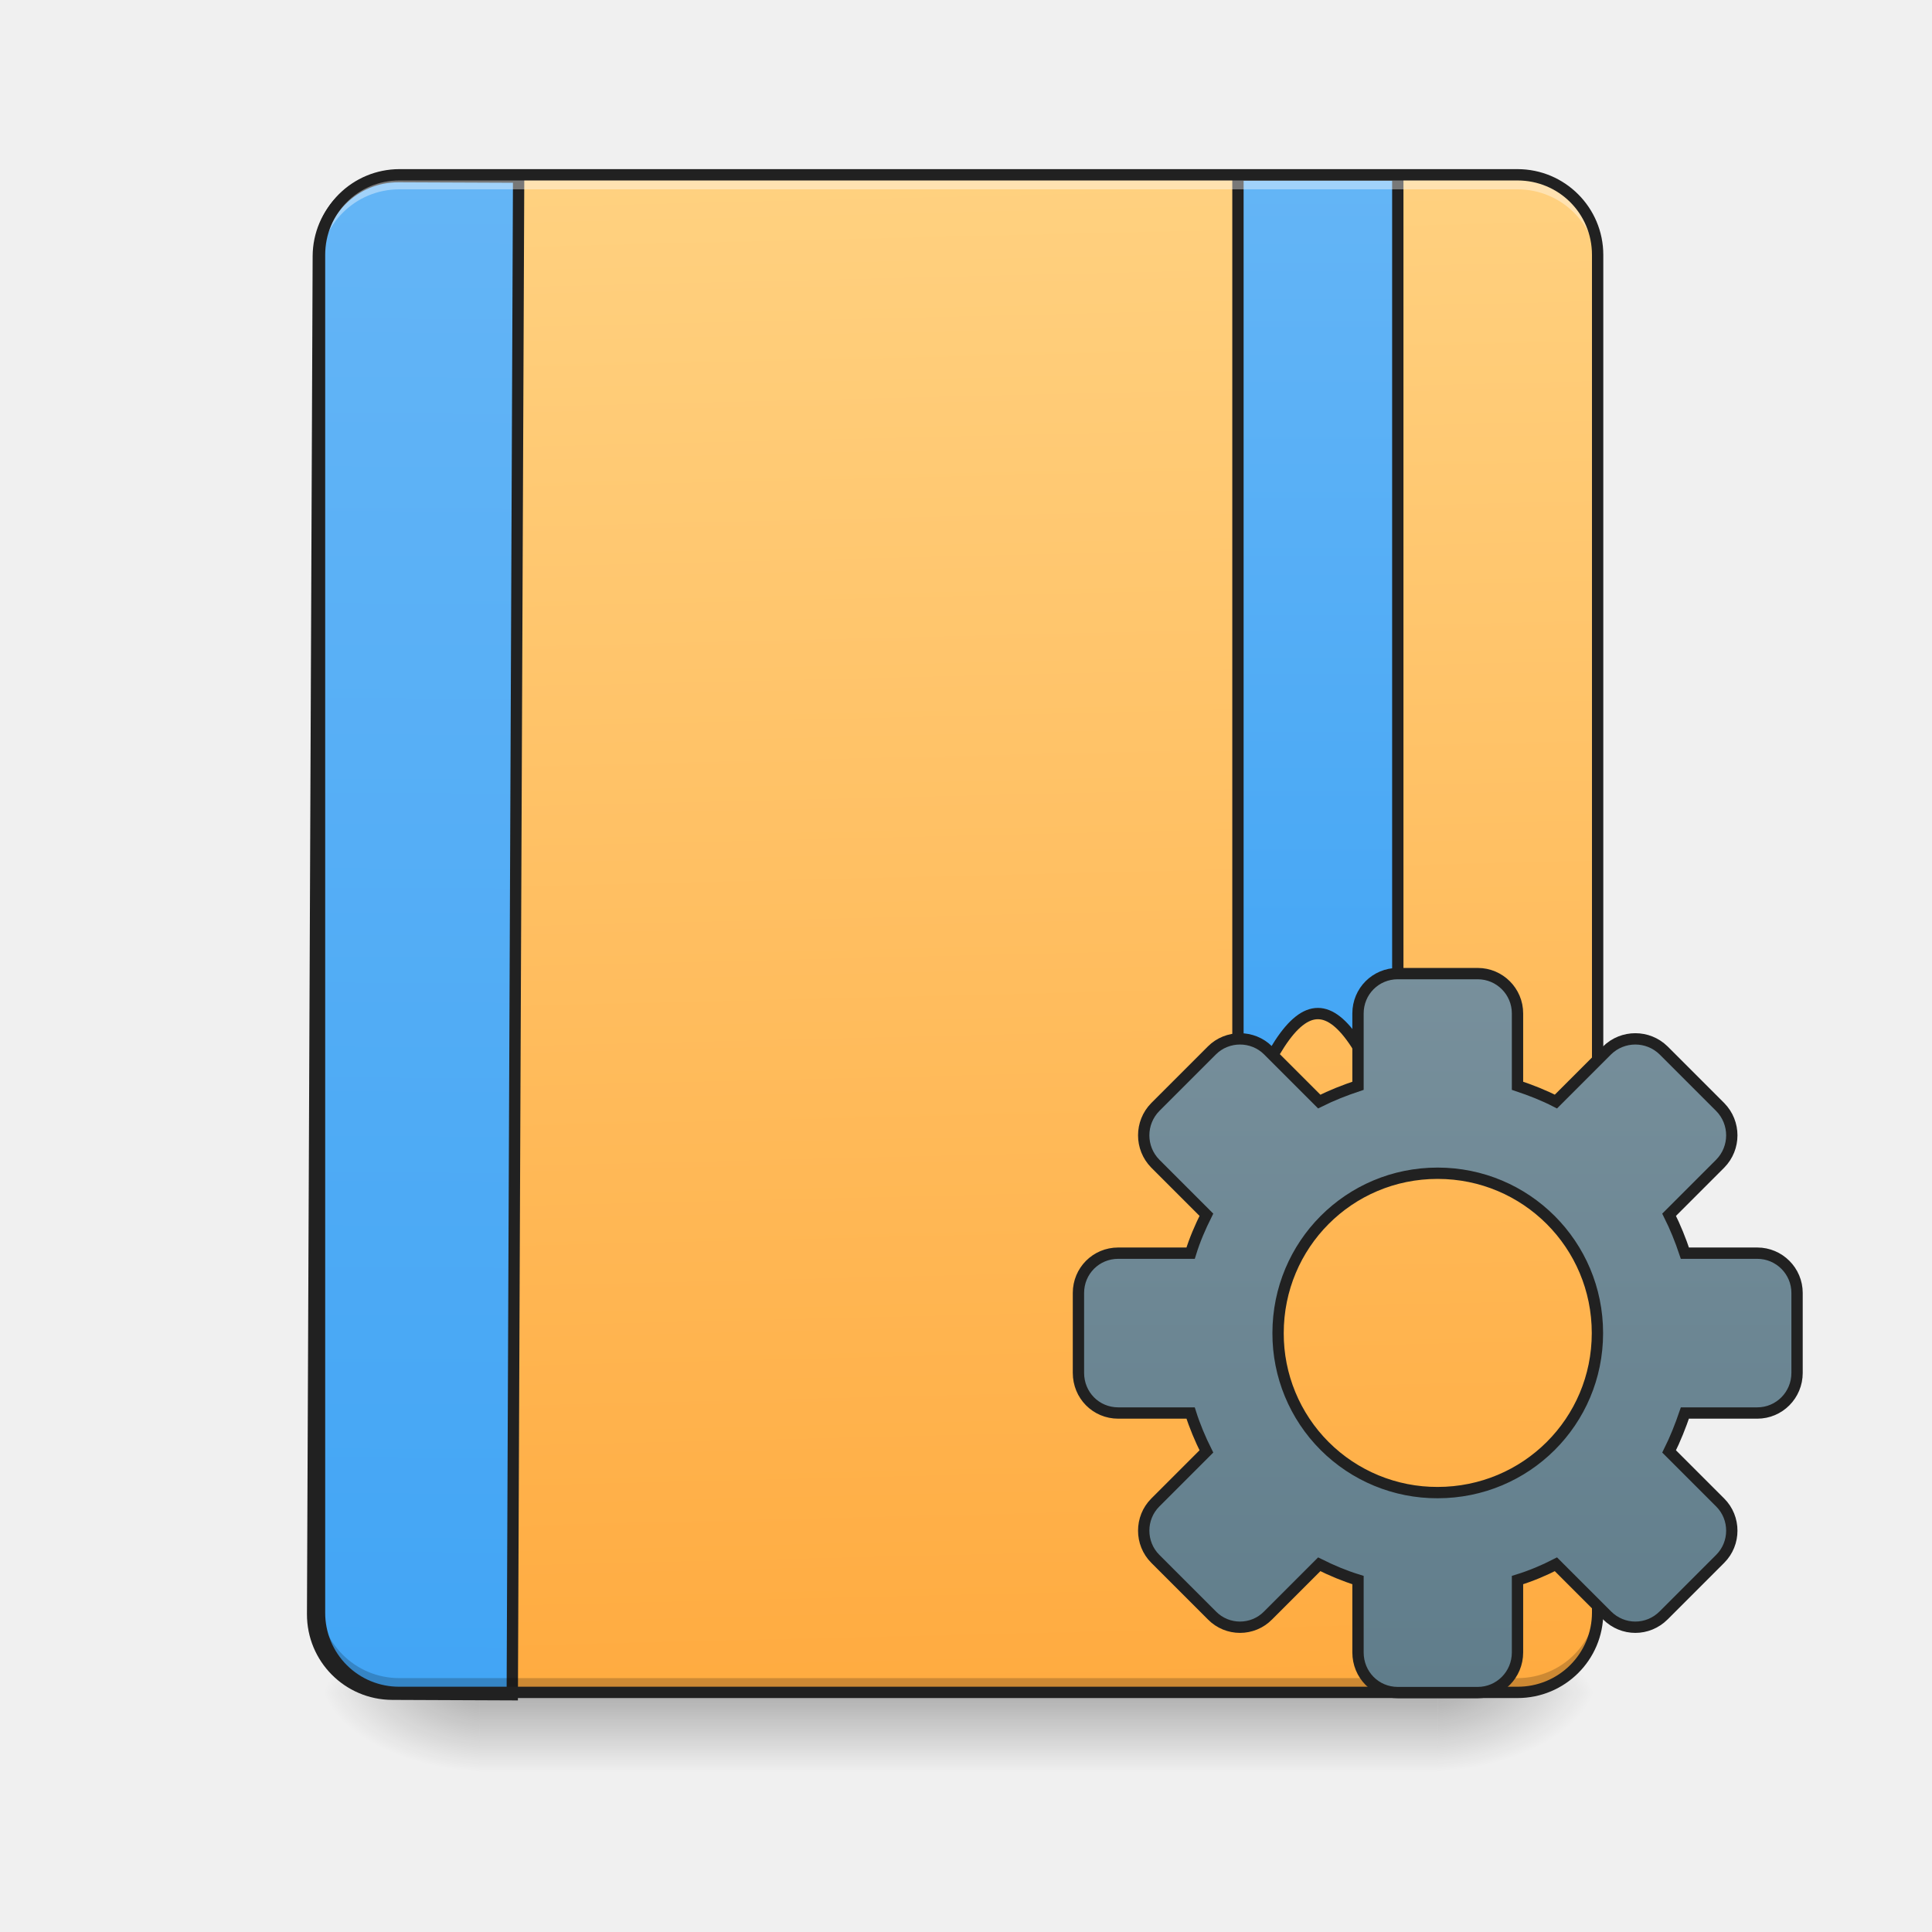
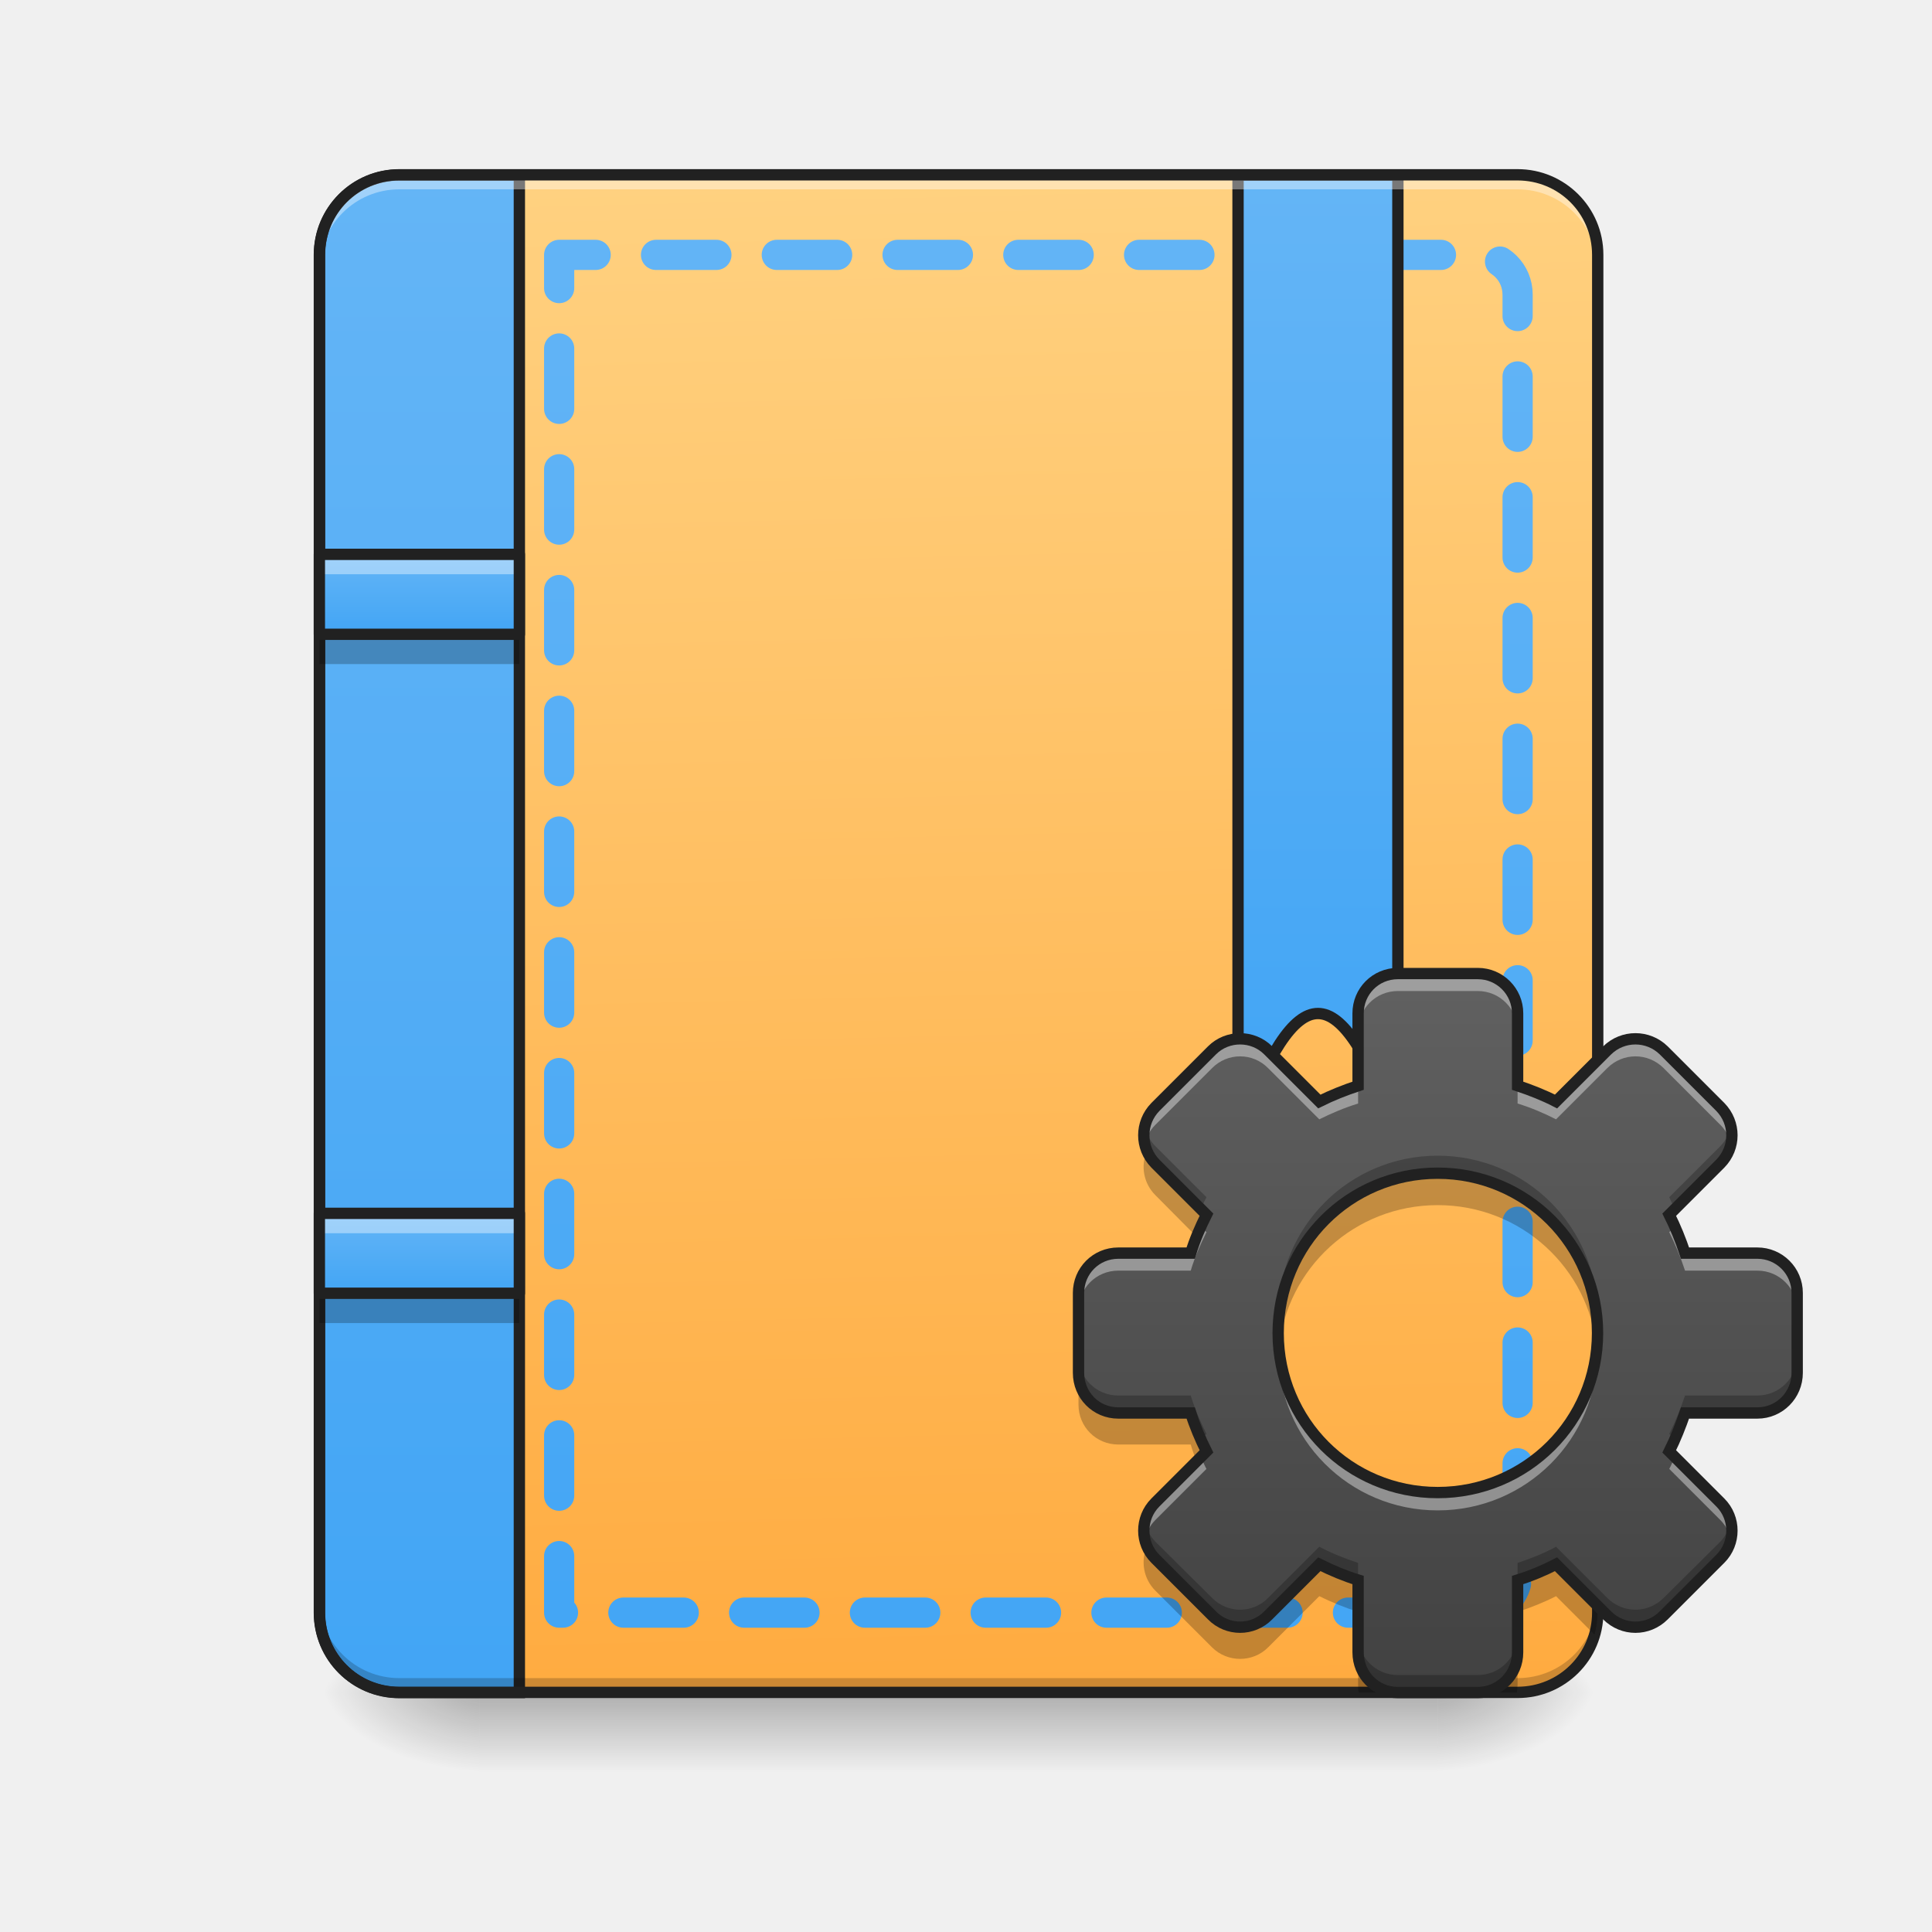
- <svg xmlns="http://www.w3.org/2000/svg" width="22pt" height="22pt" viewBox="0 0 22 22">
+ <svg xmlns="http://www.w3.org/2000/svg" width="22px" height="22px" viewBox="0 0 22 22" version="1.1">
  <defs>
-     <linearGradient id="a" gradientUnits="userSpaceOnUse" x1="254" y1="233.5" x2="254" y2="254.667" gradientTransform="matrix(.04297 0 0 .04297 0 9.24)">
-       <stop offset="0" stop-opacity=".275" />
-       <stop offset="1" stop-opacity="0" />
+     <linearGradient id="linear0" gradientUnits="userSpaceOnUse" x1="254" y1="233.5" x2="254" y2="254.667" gradientTransform="matrix(0.0429729,0,0,0.0429729,-0.00000262285,9.239165)">
+       <stop offset="0" style="stop-color:rgb(0%,0%,0%);stop-opacity:0.275;" />
+       <stop offset="1" style="stop-color:rgb(0%,0%,0%);stop-opacity:0;" />
    </linearGradient>
-     <radialGradient id="b" gradientUnits="userSpaceOnUse" cx="450.909" cy="189.579" fx="450.909" fy="189.579" r="21.167" gradientTransform="matrix(0 -.05372 -.09669 0 34.475 43.722)">
-       <stop offset="0" stop-opacity=".314" />
-       <stop offset=".222" stop-opacity=".275" />
-       <stop offset="1" stop-opacity="0" />
+     <radialGradient id="radial0" gradientUnits="userSpaceOnUse" cx="450.909" cy="189.579" fx="450.909" fy="189.579" r="21.167" gradientTransform="matrix(0.000000119742,-0.0537161,-0.0966889,-0.0000000698078,34.47543,43.72179)">
+       <stop offset="0" style="stop-color:rgb(0%,0%,0%);stop-opacity:0.314;" />
+       <stop offset="0.222" style="stop-color:rgb(0%,0%,0%);stop-opacity:0.275;" />
+       <stop offset="1" style="stop-color:rgb(0%,0%,0%);stop-opacity:0;" />
    </radialGradient>
-     <radialGradient id="c" gradientUnits="userSpaceOnUse" cx="450.909" cy="189.579" fx="450.909" fy="189.579" r="21.167" gradientTransform="matrix(0 .05372 .09669 0 -12.645 -5.175)">
-       <stop offset="0" stop-opacity=".314" />
-       <stop offset=".222" stop-opacity=".275" />
-       <stop offset="1" stop-opacity="0" />
+     <radialGradient id="radial1" gradientUnits="userSpaceOnUse" cx="450.909" cy="189.579" fx="450.909" fy="189.579" r="21.167" gradientTransform="matrix(-0.000000119742,0.0537161,0.0966889,0.0000000698078,-12.64522,-5.175143)">
+       <stop offset="0" style="stop-color:rgb(0%,0%,0%);stop-opacity:0.314;" />
+       <stop offset="0.222" style="stop-color:rgb(0%,0%,0%);stop-opacity:0.275;" />
+       <stop offset="1" style="stop-color:rgb(0%,0%,0%);stop-opacity:0;" />
    </radialGradient>
-     <radialGradient id="d" gradientUnits="userSpaceOnUse" cx="450.909" cy="189.579" fx="450.909" fy="189.579" r="21.167" gradientTransform="matrix(0 -.05372 .09669 0 -12.645 43.722)">
-       <stop offset="0" stop-opacity=".314" />
-       <stop offset=".222" stop-opacity=".275" />
-       <stop offset="1" stop-opacity="0" />
+     <radialGradient id="radial2" gradientUnits="userSpaceOnUse" cx="450.909" cy="189.579" fx="450.909" fy="189.579" r="21.167" gradientTransform="matrix(-0.000000119742,-0.0537161,0.0966889,-0.0000000698078,-12.64522,43.72179)">
+       <stop offset="0" style="stop-color:rgb(0%,0%,0%);stop-opacity:0.314;" />
+       <stop offset="0.222" style="stop-color:rgb(0%,0%,0%);stop-opacity:0.275;" />
+       <stop offset="1" style="stop-color:rgb(0%,0%,0%);stop-opacity:0;" />
    </radialGradient>
-     <radialGradient id="e" gradientUnits="userSpaceOnUse" cx="450.909" cy="189.579" fx="450.909" fy="189.579" r="21.167" gradientTransform="matrix(0 .05372 -.09669 0 34.475 -5.175)">
-       <stop offset="0" stop-opacity=".314" />
-       <stop offset=".222" stop-opacity=".275" />
-       <stop offset="1" stop-opacity="0" />
+     <radialGradient id="radial3" gradientUnits="userSpaceOnUse" cx="450.909" cy="189.579" fx="450.909" fy="189.579" r="21.167" gradientTransform="matrix(0.000000119742,0.0537161,-0.0966889,0.0000000698078,34.47543,-5.175142)">
+       <stop offset="0" style="stop-color:rgb(0%,0%,0%);stop-opacity:0.314;" />
+       <stop offset="0.222" style="stop-color:rgb(0%,0%,0%);stop-opacity:0.275;" />
+       <stop offset="1" style="stop-color:rgb(0%,0%,0%);stop-opacity:0;" />
    </radialGradient>
-     <linearGradient id="f" gradientUnits="userSpaceOnUse" x1="306.917" y1="-25.792" x2="305.955" y2="-141.415" gradientTransform="matrix(.0518 0 0 .14947 -4.025 23.128)">
-       <stop offset="0" stop-color="#ffab40" />
-       <stop offset="1" stop-color="#ffd180" />
+     <linearGradient id="linear1" gradientUnits="userSpaceOnUse" x1="306.917" y1="-25.792" x2="305.955" y2="-141.415" gradientTransform="matrix(0.0518029,0,0,0.149471,-4.024634,23.12843)">
+       <stop offset="0" style="stop-color:rgb(100%,67.059%,25.098%);stop-opacity:1;" />
+       <stop offset="1" style="stop-color:rgb(100%,81.961%,50.196%);stop-opacity:1;" />
    </linearGradient>
-     <linearGradient id="g" gradientUnits="userSpaceOnUse" x1="165.485" y1="-25.792" x2="165.485" y2="-141.415" gradientTransform="matrix(4.55614 0 0 13.14618 -353.973 2034.18)">
-       <stop offset="0" stop-color="#42a5f5" />
-       <stop offset="1" stop-color="#64b5f6" />
+     <linearGradient id="linear2" gradientUnits="userSpaceOnUse" x1="165.485" y1="-25.792" x2="165.485" y2="-141.415" gradientTransform="matrix(4.556143,0,0,13.14618,-353.9727,2034.18)">
+       <stop offset="0" style="stop-color:rgb(25.882%,64.706%,96.078%);stop-opacity:1;" />
+       <stop offset="1" style="stop-color:rgb(39.216%,70.98%,96.471%);stop-opacity:1;" />
    </linearGradient>
-     <linearGradient id="h" gradientUnits="userSpaceOnUse" x1="840" y1="1115.117" x2="840" y2="175.117" gradientTransform="matrix(.26458 0 0 .26458 127 -215)">
-       <stop offset="0" stop-color="#42a5f5" />
-       <stop offset="1" stop-color="#64b5f6" />
+     <linearGradient id="linear3" gradientUnits="userSpaceOnUse" x1="1040" y1="1695.118" x2="1040" y2="175.118" gradientTransform="matrix(0.264583,0,0,0.264583,-0.0000103333,-214.9998)">
+       <stop offset="0" style="stop-color:rgb(25.882%,64.706%,96.078%);stop-opacity:1;" />
+       <stop offset="1" style="stop-color:rgb(39.216%,70.98%,96.471%);stop-opacity:1;" />
    </linearGradient>
-     <linearGradient id="i" gradientUnits="userSpaceOnUse" x1="254" y1="148.833" x2="254" y2="-41.667" gradientTransform="translate(127 82.638)">
-       <stop offset="0" stop-color="#607d8b" />
-       <stop offset="1" stop-color="#78909c" />
+     <linearGradient id="linear4" gradientUnits="userSpaceOnUse" x1="840" y1="1115.117" x2="840" y2="175.117" gradientTransform="matrix(0.264583,0,0,0.264583,127,-214.9998)">
+       <stop offset="0" style="stop-color:rgb(25.882%,64.706%,96.078%);stop-opacity:1;" />
+       <stop offset="1" style="stop-color:rgb(39.216%,70.98%,96.471%);stop-opacity:1;" />
+     </linearGradient>
+     <linearGradient id="linear5" gradientUnits="userSpaceOnUse" x1="254" y1="148.833" x2="254" y2="-41.667" gradientTransform="matrix(0.0429729,0,0,0.0429729,5.457552,12.79036)">
+       <stop offset="0" style="stop-color:rgb(25.882%,25.882%,25.882%);stop-opacity:1;" />
+       <stop offset="1" style="stop-color:rgb(38.039%,38.039%,38.039%);stop-opacity:1;" />
+     </linearGradient>
+     <linearGradient id="linear6" gradientUnits="userSpaceOnUse" x1="105.833" y1="0.667" x2="105.833" y2="-20.5" gradientTransform="matrix(0.0429729,0,0,0.0429729,-0.000000487026,7.192591)">
+       <stop offset="0" style="stop-color:rgb(25.882%,64.706%,96.078%);stop-opacity:1;" />
+       <stop offset="1" style="stop-color:rgb(39.216%,70.98%,96.471%);stop-opacity:1;" />
+     </linearGradient>
+     <linearGradient id="linear7" gradientUnits="userSpaceOnUse" x1="105.833" y1="0.667" x2="105.833" y2="-20.5" gradientTransform="matrix(0.0429729,0,0,0.0429729,-0.000000487026,14.69673)">
+       <stop offset="0" style="stop-color:rgb(25.882%,64.706%,96.078%);stop-opacity:1;" />
+       <stop offset="1" style="stop-color:rgb(39.216%,70.98%,96.471%);stop-opacity:1;" />
    </linearGradient>
  </defs>
-   <path d="M5.457 19.273h10.914v.91H5.457zm0 0" fill="url(#a)" />
-   <path d="M16.371 19.273h1.82v-.91h-1.82zm0 0" fill="url(#b)" />
-   <path d="M5.457 19.273h-1.82v.91h1.82zm0 0" fill="url(#c)" />
-   <path d="M5.457 19.273h-1.82v-.91h1.82zm0 0" fill="url(#d)" />
-   <path d="M16.371 19.273h1.82v.91h-1.82zm0 0" fill="url(#e)" />
-   <path d="M4.547 1.992H17.28c.504 0 .91.406.91.91v15.461c0 .504-.406.91-.91.91H4.547c-.5 0-.91-.406-.91-.91V2.903c0-.505.41-.91.91-.91zm0 0" fill="url(#f)" />
-   <path d="M399.905 175.216c-44.32 0-80.05 35.73-80.05 80.05v1359.812c0 44.32 35.73 80.05 80.05 80.05H520.15V175.216zm0 0" transform="rotate(.24) scale(.01137)" fill="url(#g)" stroke-width="11.339" stroke-linecap="round" stroke="#212121" />
-   <path d="M4.547 19.223a.909.909 0 0 1-.91-.91v-.114c0 .504.406.91.91.91H17.28c.504 0 .91-.406.91-.91v.113c0 .504-.406.91-.91.91zm0 0" fill-opacity=".196" />
-   <path d="M328.06-168.64V85.334c15.907-42.36 26.452-42.36 42.36 0v-253.976zm0 0" transform="matrix(.04297 0 0 .04297 0 9.24)" fill="url(#h)" stroke-width="3" stroke-linecap="round" stroke-linejoin="round" stroke="#212121" />
-   <path d="M4.547 2.043a.909.909 0 0 0-.91.91v.113c0-.503.406-.91.91-.91H17.28c.504 0 .91.406.91.91v-.113a.909.909 0 0 0-.91-.91zm0 0" fill="#fff" fill-opacity=".392" />
-   <path d="M4.547 1.926a.974.974 0 0 0-.973.976v15.461c0 .54.434.973.973.973H17.28c.54 0 .977-.434.977-.973V2.903a.977.977 0 0 0-.977-.977zm0 .129H17.28c.469 0 .848.375.848.847v15.461a.844.844 0 0 1-.848.844H4.547a.84.84 0 0 1-.844-.844V2.903c0-.473.375-.848.844-.848zm0 0" fill="#212121" />
-   <path d="M370.42 42.975c-5.91 0-10.545 4.727-10.545 10.545V72.7c-3.545 1.182-7 2.545-10.272 4.181l-13.544-13.544c-4.09-4.09-10.817-4.09-14.908 0l-14.998 14.999a10.7 10.7 0 0 0 0 14.998l13.544 13.544c-1.636 3.273-3.09 6.636-4.182 10.181h-19.18c-5.908 0-10.544 4.727-10.544 10.545v21.18c0 5.908 4.636 10.635 10.544 10.635h19.18c1.091 3.454 2.546 6.908 4.182 10.18l-13.544 13.545c-4.09 4.09-4.09 10.817 0 14.907l14.998 14.999c4.09 4.181 10.817 4.181 14.908 0l13.544-13.544c3.272 1.636 6.727 3.09 10.272 4.181v19.18c0 5.909 4.636 10.636 10.544 10.636h21.18c5.818 0 10.544-4.727 10.544-10.636v-19.18c3.546-1.09 7-2.545 10.181-4.181l13.544 13.544c4.182 4.181 10.818 4.181 14.999 0l14.999-14.999c4.09-4.09 4.09-10.817 0-14.907L442.32 169.6c1.637-3.273 3-6.727 4.182-10.181h19.18c5.817 0 10.544-4.727 10.544-10.636v-21.18c0-5.817-4.727-10.544-10.544-10.544h-19.18c-1.182-3.545-2.545-6.908-4.182-10.18l13.545-13.545a10.7 10.7 0 0 0 0-14.998l-14.999-14.999a10.7 10.7 0 0 0-14.999 0l-13.544 13.544c-3.181-1.636-6.635-3-10.18-4.181V53.52c0-5.818-4.727-10.545-10.545-10.545zm10.544 52.904c23.452 0 42.36 18.908 42.36 42.36 0 23.452-18.908 42.269-42.36 42.269a42.131 42.131 0 0 1-42.27-42.269c0-23.452 18.817-42.36 42.27-42.36zm0 0" transform="matrix(.04297 0 0 .04297 0 9.24)" fill="url(#i)" stroke-width="3" stroke-linecap="round" stroke="#212121" />
+   <g id="surface1">
+     <path style=" stroke:none;fill-rule:nonzero;fill:url(#linear0);" d="M 5.457 19.273 L 16.371 19.273 L 16.371 20.184 L 5.457 20.184 Z M 5.457 19.273 " />
+     <path style=" stroke:none;fill-rule:nonzero;fill:url(#radial0);" d="M 16.371 19.273 L 18.191 19.273 L 18.191 18.363 L 16.371 18.363 Z M 16.371 19.273 " />
+     <path style=" stroke:none;fill-rule:nonzero;fill:url(#radial1);" d="M 5.457 19.273 L 3.637 19.273 L 3.637 20.184 L 5.457 20.184 Z M 5.457 19.273 " />
+     <path style=" stroke:none;fill-rule:nonzero;fill:url(#radial2);" d="M 5.457 19.273 L 3.637 19.273 L 3.637 18.363 L 5.457 18.363 Z M 5.457 19.273 " />
+     <path style=" stroke:none;fill-rule:nonzero;fill:url(#radial3);" d="M 16.371 19.273 L 18.191 19.273 L 18.191 20.184 L 16.371 20.184 Z M 16.371 19.273 " />
+     <path style=" stroke:none;fill-rule:nonzero;fill:url(#linear1);" d="M 4.547 1.992 L 17.281 1.992 C 17.785 1.992 18.191 2.398 18.191 2.902 L 18.191 18.363 C 18.191 18.867 17.785 19.273 17.281 19.273 L 4.547 19.273 C 4.047 19.273 3.637 18.867 3.637 18.363 L 3.637 2.902 C 3.637 2.398 4.047 1.992 4.547 1.992 Z M 4.547 1.992 " />
+     <path style="fill-rule:nonzero;fill:url(#linear2);stroke-width:11.339;stroke-linecap:round;stroke-linejoin:miter;stroke:rgb(12.941%,12.941%,12.941%);stroke-opacity:1;stroke-miterlimit:4;" d="M 399.905 175.216 C 355.585 175.216 319.855 210.946 319.855 255.266 L 319.855 1615.078 C 319.855 1659.398 355.585 1695.128 399.905 1695.128 L 520.151 1695.128 L 520.151 175.216 Z M 399.905 175.216 " transform="matrix(0.0113699,0,0,0.0113699,0,0)" />
+     <path style="fill:none;stroke-width:8;stroke-linecap:round;stroke-linejoin:round;stroke:url(#linear3);stroke-dasharray:16,16;stroke-dashoffset:7.2;stroke-miterlimit:4;" d="M 148.168 -147.461 L 148.168 212.323 L 391.599 212.323 C 397.417 212.323 402.143 207.596 402.143 201.778 L 402.143 -136.917 C 402.143 -142.825 397.417 -147.461 391.599 -147.461 Z M 148.168 -147.461 " transform="matrix(0.0429729,0,0,0.0429729,0,9.239163)" />
+     <path style=" stroke:none;fill-rule:nonzero;fill:rgb(0%,0%,0%);fill-opacity:0.196;" d="M 4.547 19.223 C 4.043 19.223 3.637 18.816 3.637 18.312 L 3.637 18.199 C 3.637 18.703 4.043 19.109 4.547 19.109 L 17.281 19.109 C 17.785 19.109 18.191 18.703 18.191 18.199 L 18.191 18.312 C 18.191 18.816 17.785 19.223 17.281 19.223 Z M 4.547 19.223 " />
+     <path style="fill-rule:nonzero;fill:url(#linear4);stroke-width:3;stroke-linecap:round;stroke-linejoin:round;stroke:rgb(12.941%,12.941%,12.941%);stroke-opacity:1;stroke-miterlimit:4;" d="M 328.06 -168.641 L 328.06 85.335 C 343.967 42.975 354.512 42.975 370.419 85.335 L 370.419 -168.641 Z M 328.06 -168.641 " transform="matrix(0.0429729,0,0,0.0429729,0,9.239163)" />
+     <path style=" stroke:none;fill-rule:nonzero;fill:rgb(100%,100%,100%);fill-opacity:0.392;" d="M 4.547 2.043 C 4.043 2.043 3.637 2.449 3.637 2.953 L 3.637 3.066 C 3.637 2.562 4.043 2.156 4.547 2.156 L 17.281 2.156 C 17.785 2.156 18.191 2.562 18.191 3.066 L 18.191 2.953 C 18.191 2.449 17.785 2.043 17.281 2.043 Z M 4.547 2.043 " />
+     <path style=" stroke:none;fill-rule:nonzero;fill:rgb(12.941%,12.941%,12.941%);fill-opacity:1;" d="M 4.547 1.926 C 4.008 1.926 3.574 2.363 3.574 2.902 L 3.574 18.363 C 3.574 18.902 4.008 19.336 4.547 19.336 L 17.281 19.336 C 17.82 19.336 18.258 18.902 18.258 18.363 L 18.258 2.902 C 18.258 2.363 17.82 1.926 17.281 1.926 Z M 4.547 2.055 L 17.281 2.055 C 17.75 2.055 18.129 2.43 18.129 2.902 L 18.129 18.363 C 18.129 18.832 17.75 19.207 17.281 19.207 L 4.547 19.207 C 4.078 19.207 3.703 18.832 3.703 18.363 L 3.703 2.902 C 3.703 2.43 4.078 2.055 4.547 2.055 Z M 4.547 2.055 " />
+     <path style=" stroke:none;fill-rule:nonzero;fill:url(#linear5);" d="M 15.918 11.086 C 15.664 11.086 15.465 11.289 15.465 11.539 L 15.465 12.363 C 15.312 12.414 15.164 12.473 15.023 12.543 L 14.441 11.961 C 14.266 11.785 13.977 11.785 13.801 11.961 L 13.156 12.605 C 12.98 12.785 12.98 13.07 13.156 13.25 L 13.738 13.832 C 13.668 13.973 13.605 14.117 13.559 14.27 L 12.734 14.27 C 12.48 14.27 12.281 14.473 12.281 14.723 L 12.281 15.633 C 12.281 15.887 12.48 16.09 12.734 16.09 L 13.559 16.09 C 13.605 16.238 13.668 16.387 13.738 16.527 L 13.156 17.109 C 12.98 17.285 12.98 17.574 13.156 17.75 L 13.801 18.395 C 13.977 18.574 14.266 18.574 14.441 18.395 L 15.023 17.812 C 15.164 17.883 15.312 17.945 15.465 17.992 L 15.465 18.816 C 15.465 19.07 15.664 19.273 15.918 19.273 L 16.828 19.273 C 17.078 19.273 17.281 19.07 17.281 18.816 L 17.281 17.992 C 17.434 17.945 17.582 17.883 17.719 17.812 L 18.301 18.395 C 18.48 18.574 18.766 18.574 18.945 18.395 L 19.59 17.75 C 19.766 17.574 19.766 17.285 19.59 17.109 L 19.008 16.527 C 19.078 16.387 19.137 16.238 19.188 16.09 L 20.012 16.09 C 20.262 16.09 20.465 15.887 20.465 15.633 L 20.465 14.723 C 20.465 14.473 20.262 14.27 20.012 14.27 L 19.188 14.27 C 19.137 14.117 19.078 13.973 19.008 13.832 L 19.59 13.25 C 19.766 13.07 19.766 12.785 19.59 12.605 L 18.945 11.961 C 18.766 11.785 18.48 11.785 18.301 11.961 L 17.719 12.543 C 17.582 12.473 17.434 12.414 17.281 12.363 L 17.281 11.539 C 17.281 11.289 17.078 11.086 16.828 11.086 Z M 16.371 13.359 C 17.379 13.359 18.191 14.172 18.191 15.18 C 18.191 16.188 17.379 16.996 16.371 16.996 C 15.363 16.996 14.555 16.188 14.555 15.18 C 14.555 14.172 15.363 13.359 16.371 13.359 Z M 16.371 13.359 " />
+     <path style=" stroke:none;fill-rule:nonzero;fill:url(#linear6);" d="M 3.637 6.312 L 5.914 6.312 L 5.914 7.223 L 3.637 7.223 Z M 3.637 6.312 " />
+     <path style=" stroke:none;fill-rule:nonzero;fill:rgb(0%,0%,0%);fill-opacity:0.235;" d="M 3.637 7.223 L 3.637 7.562 L 5.914 7.562 L 5.914 7.223 Z M 3.637 7.223 " />
+     <path style=" stroke:none;fill-rule:nonzero;fill:rgb(100%,100%,100%);fill-opacity:0.392;" d="M 3.637 6.312 L 3.637 6.539 L 5.914 6.539 L 5.914 6.312 Z M 3.637 6.312 " />
+     <path style="fill:none;stroke-width:3;stroke-linecap:round;stroke-linejoin:round;stroke:rgb(12.941%,12.941%,12.941%);stroke-opacity:1;stroke-miterlimit:4;" d="M 84.628 -20.48 L 137.623 -20.48 L 137.623 0.7 L 84.628 0.7 Z M 84.628 -20.48 " transform="matrix(0.0429729,0,0,0.0429729,-0.000000487026,7.192591)" />
+     <path style=" stroke:none;fill-rule:nonzero;fill:url(#linear7);" d="M 3.637 13.816 L 5.914 13.816 L 5.914 14.727 L 3.637 14.727 Z M 3.637 13.816 " />
+     <path style=" stroke:none;fill-rule:nonzero;fill:rgb(0%,0%,0%);fill-opacity:0.235;" d="M 3.637 14.727 L 3.637 15.066 L 5.914 15.066 L 5.914 14.727 Z M 3.637 14.727 " />
+     <path style=" stroke:none;fill-rule:nonzero;fill:rgb(100%,100%,100%);fill-opacity:0.392;" d="M 3.637 13.816 L 3.637 14.043 L 5.914 14.043 L 5.914 13.816 Z M 3.637 13.816 " />
+     <path style="fill:none;stroke-width:3;stroke-linecap:round;stroke-linejoin:round;stroke:rgb(12.941%,12.941%,12.941%);stroke-opacity:1;stroke-miterlimit:4;" d="M 84.628 -20.485 L 137.623 -20.485 L 137.623 0.694 L 84.628 0.694 Z M 84.628 -20.485 " transform="matrix(0.0429729,0,0,0.0429729,-0.000000487026,14.69673)" />
+     <path style=" stroke:none;fill-rule:nonzero;fill:rgb(100%,100%,100%);fill-opacity:0.392;" d="M 15.918 11.086 C 15.664 11.086 15.465 11.289 15.465 11.539 L 15.465 11.742 C 15.465 11.488 15.664 11.285 15.918 11.285 L 16.828 11.285 C 17.078 11.285 17.281 11.488 17.281 11.742 L 17.281 11.539 C 17.281 11.289 17.078 11.086 16.828 11.086 Z M 14.121 11.828 C 14.004 11.828 13.891 11.875 13.801 11.961 L 13.156 12.605 C 13.043 12.723 13 12.883 13.035 13.027 C 13.055 12.945 13.094 12.871 13.156 12.809 L 13.801 12.164 C 13.977 11.984 14.266 11.984 14.441 12.164 L 15.023 12.746 C 15.164 12.676 15.312 12.613 15.465 12.566 L 15.465 12.363 C 15.312 12.414 15.164 12.473 15.023 12.543 L 14.441 11.961 C 14.355 11.875 14.238 11.828 14.121 11.828 Z M 18.625 11.828 C 18.508 11.828 18.391 11.875 18.301 11.961 L 17.719 12.543 C 17.582 12.473 17.434 12.414 17.281 12.363 L 17.281 12.566 C 17.434 12.613 17.582 12.676 17.719 12.746 L 18.301 12.164 C 18.48 11.984 18.766 11.984 18.945 12.164 L 19.59 12.809 C 19.652 12.871 19.691 12.945 19.711 13.027 C 19.742 12.883 19.703 12.723 19.59 12.605 L 18.945 11.961 C 18.855 11.875 18.738 11.828 18.625 11.828 Z M 19.07 13.969 L 19.008 14.031 C 19.078 14.172 19.137 14.316 19.188 14.469 L 20.012 14.469 C 20.262 14.469 20.465 14.672 20.465 14.926 L 20.465 14.723 C 20.465 14.473 20.262 14.27 20.012 14.27 L 19.188 14.27 C 19.152 14.164 19.117 14.066 19.07 13.969 Z M 13.676 13.969 C 13.629 14.066 13.59 14.164 13.559 14.27 L 12.734 14.27 C 12.48 14.27 12.281 14.473 12.281 14.723 L 12.281 14.926 C 12.281 14.672 12.48 14.469 12.734 14.469 L 13.559 14.469 C 13.605 14.316 13.668 14.172 13.738 14.031 Z M 14.555 15.277 C 14.555 15.312 14.555 15.348 14.555 15.379 C 14.555 16.387 15.363 17.199 16.371 17.199 C 17.379 17.199 18.191 16.387 18.191 15.379 C 18.191 15.348 18.191 15.312 18.188 15.277 C 18.137 16.238 17.348 16.996 16.371 16.996 C 15.398 16.996 14.609 16.238 14.555 15.277 Z M 13.676 16.59 L 13.156 17.109 C 13.043 17.223 13 17.383 13.035 17.531 C 13.055 17.449 13.094 17.371 13.156 17.309 L 13.738 16.727 C 13.715 16.684 13.695 16.637 13.676 16.59 Z M 19.07 16.59 C 19.051 16.637 19.031 16.684 19.008 16.727 L 19.59 17.309 C 19.652 17.371 19.691 17.449 19.711 17.531 C 19.742 17.383 19.703 17.223 19.59 17.109 Z M 19.07 16.59 " />
+     <path style=" stroke:none;fill-rule:nonzero;fill:rgb(0%,0%,0%);fill-opacity:0.235;" d="M 13.059 13.109 C 12.988 13.273 13.02 13.473 13.156 13.609 L 13.625 14.082 C 13.66 13.996 13.699 13.914 13.738 13.832 L 13.156 13.25 C 13.113 13.207 13.082 13.16 13.059 13.109 Z M 16.371 13.359 C 15.363 13.359 14.555 14.172 14.555 15.18 C 14.555 15.242 14.555 15.301 14.562 15.359 C 14.652 14.438 15.426 13.723 16.371 13.723 C 17.32 13.723 18.094 14.438 18.184 15.359 C 18.188 15.301 18.191 15.242 18.191 15.18 C 18.191 14.172 17.379 13.359 16.371 13.359 Z M 12.281 15.637 L 12.281 15.996 C 12.281 16.246 12.48 16.449 12.734 16.449 L 13.559 16.449 C 13.578 16.516 13.602 16.578 13.625 16.641 L 13.738 16.527 C 13.668 16.387 13.605 16.242 13.559 16.09 L 12.734 16.09 C 12.48 16.09 12.281 15.887 12.281 15.637 Z M 13.059 17.609 C 12.988 17.777 13.02 17.977 13.156 18.113 L 13.801 18.758 C 13.977 18.934 14.266 18.934 14.441 18.758 L 15.023 18.176 C 15.164 18.246 15.312 18.305 15.465 18.355 L 15.465 17.996 C 15.312 17.945 15.164 17.887 15.023 17.812 L 14.441 18.395 C 14.266 18.574 13.977 18.574 13.801 18.395 L 13.156 17.754 C 13.113 17.711 13.082 17.664 13.059 17.609 Z M 17.719 17.812 C 17.582 17.887 17.434 17.945 17.281 17.996 L 17.281 18.355 C 17.434 18.305 17.582 18.246 17.719 18.176 L 18.156 18.613 C 18.18 18.531 18.191 18.449 18.191 18.363 L 18.191 18.285 Z M 15.465 18.82 L 15.465 19.18 C 15.465 19.211 15.465 19.242 15.473 19.273 L 15.918 19.273 C 15.664 19.273 15.465 19.07 15.465 18.82 Z M 17.281 18.82 C 17.281 19.07 17.078 19.273 16.828 19.273 L 17.273 19.273 C 17.277 19.242 17.281 19.211 17.281 19.18 Z M 17.281 18.82 " />
+     <path style=" stroke:none;fill-rule:nonzero;fill:rgb(0%,0%,0%);fill-opacity:0.235;" d="M 13.035 12.828 C 13 12.977 13.043 13.133 13.156 13.25 L 13.676 13.766 C 13.695 13.723 13.715 13.676 13.738 13.633 L 13.156 13.051 C 13.094 12.988 13.051 12.91 13.035 12.828 Z M 19.711 12.828 C 19.691 12.91 19.652 12.988 19.59 13.051 L 19.008 13.633 C 19.027 13.676 19.051 13.723 19.07 13.766 L 19.59 13.25 C 19.703 13.133 19.742 12.977 19.711 12.828 Z M 16.371 13.16 C 15.363 13.16 14.555 13.973 14.555 14.98 C 14.555 15.016 14.555 15.047 14.555 15.078 C 14.605 14.117 15.398 13.359 16.371 13.359 C 17.348 13.359 18.137 14.117 18.188 15.078 C 18.191 15.047 18.191 15.016 18.191 14.98 C 18.191 13.973 17.379 13.16 16.371 13.16 Z M 12.281 15.438 L 12.281 15.633 C 12.281 15.887 12.48 16.09 12.734 16.09 L 13.559 16.09 C 13.59 16.191 13.629 16.293 13.676 16.391 L 13.738 16.328 C 13.668 16.188 13.605 16.043 13.559 15.891 L 12.734 15.891 C 12.48 15.891 12.281 15.688 12.281 15.438 Z M 20.465 15.438 C 20.465 15.688 20.262 15.891 20.012 15.891 L 19.188 15.891 C 19.137 16.043 19.078 16.188 19.008 16.328 L 19.07 16.391 C 19.113 16.293 19.152 16.191 19.188 16.09 L 20.012 16.09 C 20.262 16.09 20.465 15.887 20.465 15.633 Z M 13.035 17.332 C 13 17.477 13.043 17.637 13.156 17.75 L 13.801 18.395 C 13.977 18.574 14.266 18.574 14.441 18.395 L 15.023 17.812 C 15.164 17.883 15.312 17.945 15.465 17.992 L 15.465 17.797 C 15.312 17.746 15.164 17.688 15.023 17.613 L 14.441 18.195 C 14.266 18.375 13.977 18.375 13.801 18.195 L 13.156 17.555 C 13.094 17.488 13.051 17.414 13.035 17.332 Z M 19.711 17.332 C 19.691 17.414 19.652 17.488 19.59 17.555 L 18.945 18.195 C 18.766 18.375 18.48 18.375 18.301 18.195 L 17.719 17.613 C 17.582 17.688 17.434 17.746 17.281 17.797 L 17.281 17.992 C 17.434 17.945 17.582 17.883 17.719 17.812 L 18.301 18.395 C 18.48 18.574 18.766 18.574 18.945 18.395 L 19.59 17.75 C 19.703 17.637 19.742 17.477 19.711 17.332 Z M 15.465 18.621 L 15.465 18.816 C 15.465 19.07 15.664 19.273 15.918 19.273 L 16.828 19.273 C 17.078 19.273 17.281 19.07 17.281 18.816 L 17.281 18.621 C 17.281 18.871 17.078 19.074 16.828 19.074 L 15.918 19.074 C 15.664 19.074 15.465 18.871 15.465 18.621 Z M 15.465 18.621 " />
+     <path style="fill:none;stroke-width:3;stroke-linecap:round;stroke-linejoin:miter;stroke:rgb(12.941%,12.941%,12.941%);stroke-opacity:1;stroke-miterlimit:4;" d="M 370.419 42.975 C 364.511 42.975 359.875 47.702 359.875 53.52 L 359.875 72.7 C 356.33 73.882 352.875 75.245 349.603 76.881 L 336.059 63.337 C 331.968 59.247 325.242 59.247 321.151 63.337 L 306.153 78.336 C 302.062 82.517 302.062 89.153 306.153 93.334 L 319.697 106.878 C 318.061 110.151 316.606 113.514 315.515 117.059 L 296.335 117.059 C 290.427 117.059 285.791 121.786 285.791 127.604 L 285.791 148.783 C 285.791 154.692 290.427 159.419 296.335 159.419 L 315.515 159.419 C 316.606 162.873 318.061 166.327 319.697 169.6 L 306.153 183.144 C 302.062 187.234 302.062 193.961 306.153 198.051 L 321.151 213.05 C 325.242 217.231 331.968 217.231 336.059 213.05 L 349.603 199.506 C 352.875 201.142 356.33 202.596 359.875 203.687 L 359.875 222.867 C 359.875 228.776 364.511 233.503 370.419 233.503 L 391.599 233.503 C 397.417 233.503 402.143 228.776 402.143 222.867 L 402.143 203.687 C 405.689 202.596 409.143 201.142 412.324 199.506 L 425.868 213.05 C 430.05 217.231 436.686 217.231 440.867 213.05 L 455.866 198.051 C 459.956 193.961 459.956 187.234 455.866 183.144 L 442.321 169.6 C 443.958 166.327 445.321 162.873 446.503 159.419 L 465.683 159.419 C 471.5 159.419 476.227 154.692 476.227 148.783 L 476.227 127.604 C 476.227 121.786 471.5 117.059 465.683 117.059 L 446.503 117.059 C 445.321 113.514 443.958 110.151 442.321 106.878 L 455.866 93.334 C 459.956 89.153 459.956 82.517 455.866 78.336 L 440.867 63.337 C 436.686 59.247 430.05 59.247 425.868 63.337 L 412.324 76.881 C 409.143 75.245 405.689 73.882 402.143 72.7 L 402.143 53.52 C 402.143 47.702 397.417 42.975 391.599 42.975 Z M 380.964 95.879 C 404.416 95.879 423.323 114.787 423.323 138.239 C 423.323 161.691 404.416 180.508 380.964 180.508 C 357.511 180.508 338.695 161.691 338.695 138.239 C 338.695 114.787 357.511 95.879 380.964 95.879 Z M 380.964 95.879 " transform="matrix(0.0429729,0,0,0.0429729,0,9.239163)" />
+   </g>
</svg>
